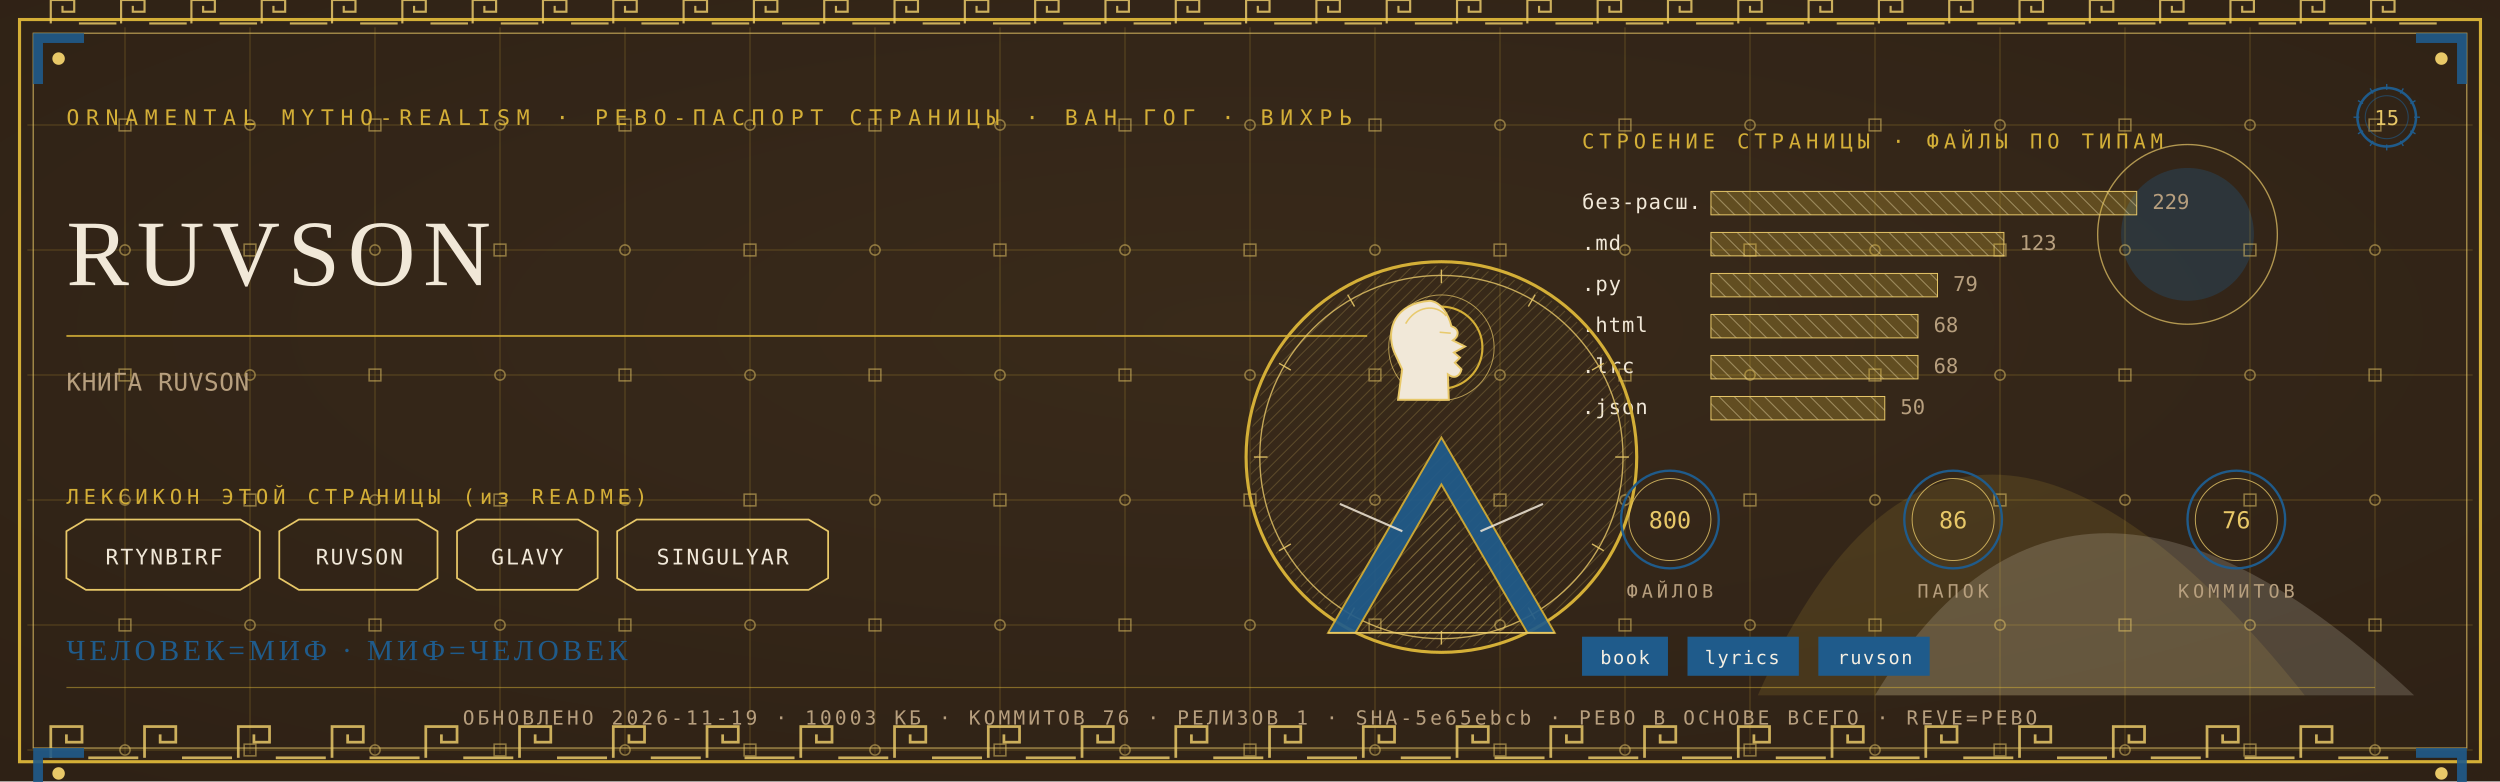
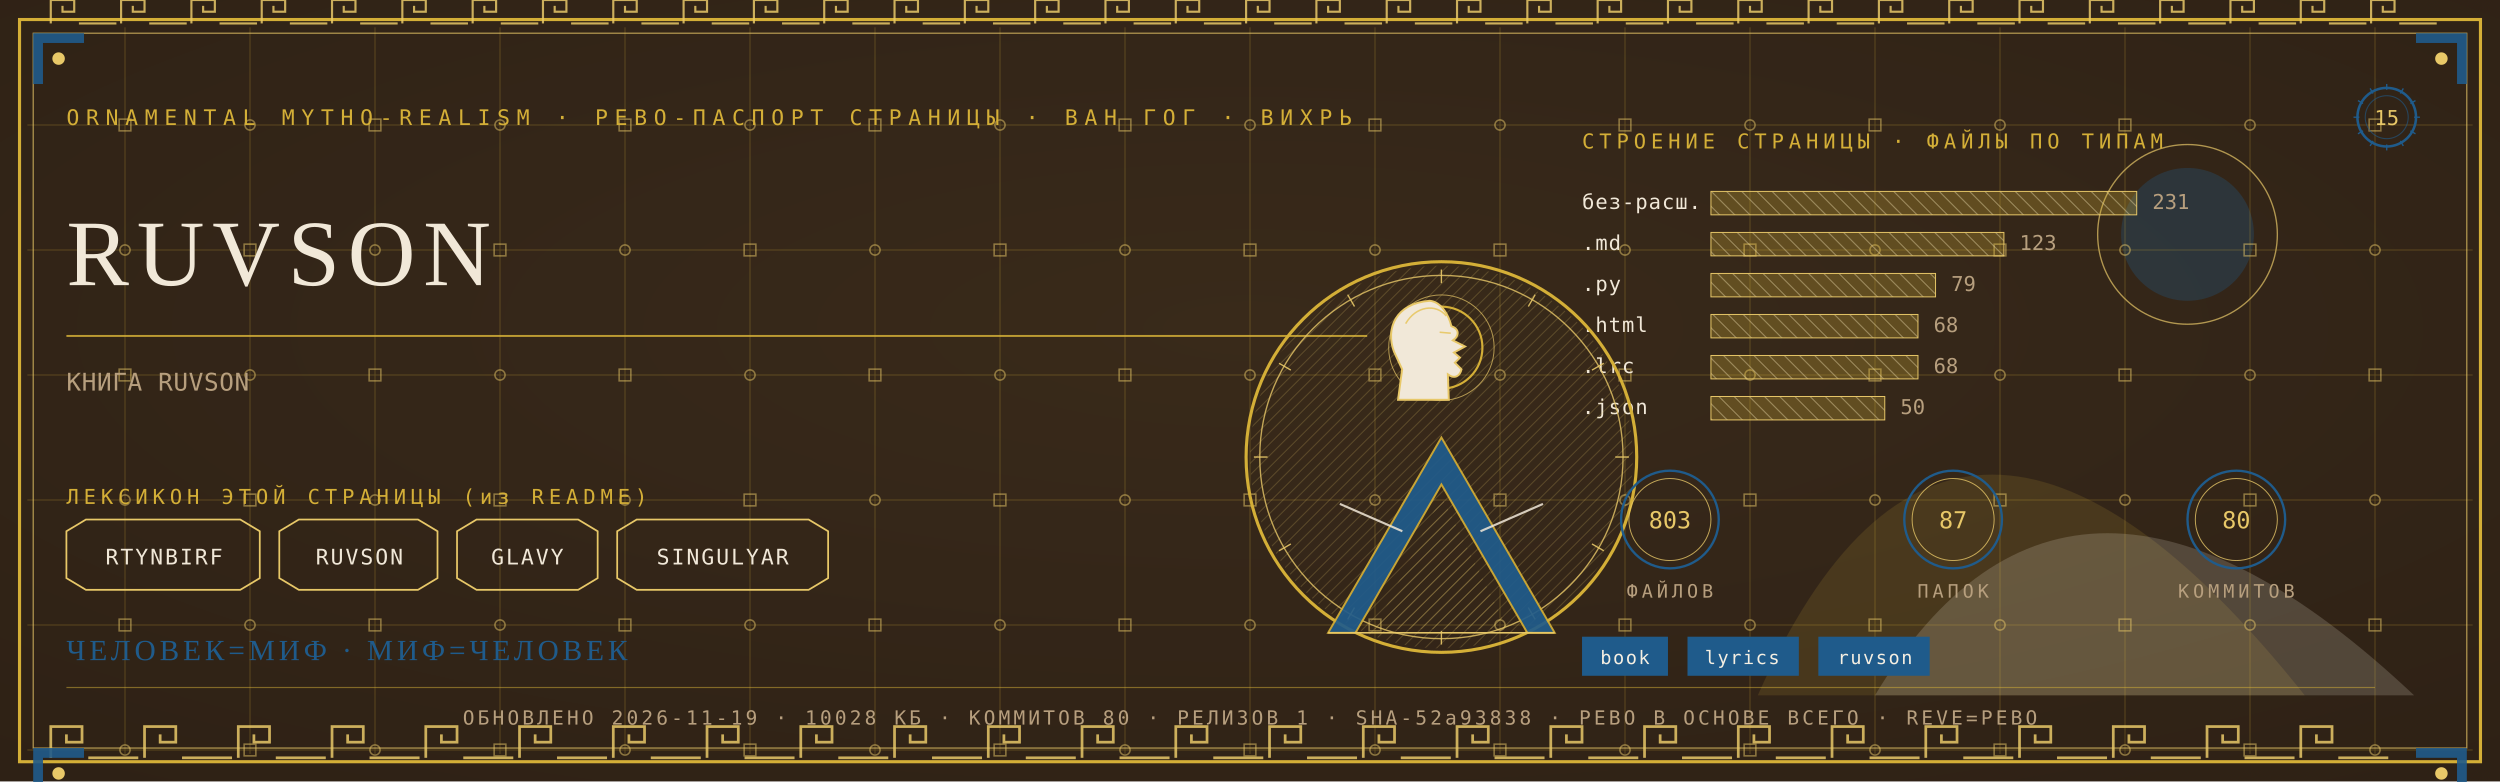
<svg xmlns="http://www.w3.org/2000/svg" viewBox="0 0 1280 400" width="1280" height="400">
  <defs>
    <radialGradient id="rp15" cx="0.5" cy="0.42" r="1.1">
      <stop offset="0" stop-color="#3A2A1B" />
      <stop offset="1" stop-color="#2A1D12" />
    </radialGradient>
    <pattern id="hatchm" width="4.2" height="4.2" patternUnits="userSpaceOnUse" patternTransform="rotate(45)">
      <rect width="4.2" height="4.2" fill="none" />
      <line x1="0" y1="0" x2="0" y2="4.2" stroke="#E8C868" stroke-width="0.5" />
    </pattern>
    <pattern id="hatchv" width="5.5" height="5.5" patternUnits="userSpaceOnUse" patternTransform="rotate(-45)">
      <rect width="5.5" height="5.5" fill="none" />
      <line x1="0" y1="0" x2="0" y2="5.5" stroke="#F1E8D8" stroke-width="0.5" />
    </pattern>
  </defs>
  <rect width="1280" height="400" fill="#2A1D12" />
  <rect width="1280" height="400" fill="url(#rp15)" opacity="0.94" />
  <path d="M 900 356 Q 1000 130 1180 356 Z" fill="#D4AF37" opacity="0.14" />
  <path d="M 960 356 Q 1060 190 1236 356 Z" fill="#F1E8D8" opacity="0.18" />
  <circle cx="1120" cy="120" r="34" fill="#1F5B8B" opacity="0.30" />
  <circle cx="1120" cy="120" r="46" fill="none" stroke="#E8C868" stroke-width="0.7" opacity="0.7" />
  <g stroke="#D4AF37" stroke-width="0.45" opacity="0.30">
    <line x1="64" y1="14" x2="64" y2="386" />
    <line x1="128" y1="14" x2="128" y2="386" />
    <line x1="192" y1="14" x2="192" y2="386" />
    <line x1="256" y1="14" x2="256" y2="386" />
    <line x1="320" y1="14" x2="320" y2="386" />
    <line x1="384" y1="14" x2="384" y2="386" />
    <line x1="448" y1="14" x2="448" y2="386" />
    <line x1="512" y1="14" x2="512" y2="386" />
    <line x1="576" y1="14" x2="576" y2="386" />
    <line x1="640" y1="14" x2="640" y2="386" />
    <line x1="704" y1="14" x2="704" y2="386" />
    <line x1="768" y1="14" x2="768" y2="386" />
    <line x1="832" y1="14" x2="832" y2="386" />
    <line x1="896" y1="14" x2="896" y2="386" />
    <line x1="960" y1="14" x2="960" y2="386" />
    <line x1="1024" y1="14" x2="1024" y2="386" />
    <line x1="1088" y1="14" x2="1088" y2="386" />
    <line x1="1152" y1="14" x2="1152" y2="386" />
    <line x1="1216" y1="14" x2="1216" y2="386" />
    <line x1="14" y1="64" x2="1266" y2="64" />
    <line x1="14" y1="128" x2="1266" y2="128" />
    <line x1="14" y1="192" x2="1266" y2="192" />
    <line x1="14" y1="256" x2="1266" y2="256" />
    <line x1="14" y1="320" x2="1266" y2="320" />
    <line x1="14" y1="384" x2="1266" y2="384" />
  </g>
  <g fill="none" stroke="#E8C868" stroke-width="0.8" opacity="0.5">
    <rect x="61" y="61" width="6" height="6" />
    <circle cx="64" cy="128" r="2.6" />
    <rect x="61" y="189" width="6" height="6" />
    <circle cx="64" cy="256" r="2.6" />
    <rect x="61" y="317" width="6" height="6" />
    <circle cx="64" cy="384" r="2.6" />
    <circle cx="128" cy="64" r="2.6" />
    <rect x="125" y="125" width="6" height="6" />
    <circle cx="128" cy="192" r="2.6" />
    <rect x="125" y="253" width="6" height="6" />
    <circle cx="128" cy="320" r="2.6" />
    <rect x="125" y="381" width="6" height="6" />
    <rect x="189" y="61" width="6" height="6" />
    <circle cx="192" cy="128" r="2.6" />
    <rect x="189" y="189" width="6" height="6" />
    <circle cx="192" cy="256" r="2.6" />
    <rect x="189" y="317" width="6" height="6" />
    <circle cx="192" cy="384" r="2.6" />
    <circle cx="256" cy="64" r="2.6" />
    <rect x="253" y="125" width="6" height="6" />
    <circle cx="256" cy="192" r="2.6" />
    <rect x="253" y="253" width="6" height="6" />
    <circle cx="256" cy="320" r="2.6" />
    <rect x="253" y="381" width="6" height="6" />
    <rect x="317" y="61" width="6" height="6" />
    <circle cx="320" cy="128" r="2.6" />
    <rect x="317" y="189" width="6" height="6" />
    <circle cx="320" cy="256" r="2.6" />
    <rect x="317" y="317" width="6" height="6" />
    <circle cx="320" cy="384" r="2.6" />
    <circle cx="384" cy="64" r="2.6" />
    <rect x="381" y="125" width="6" height="6" />
    <circle cx="384" cy="192" r="2.6" />
    <rect x="381" y="253" width="6" height="6" />
    <circle cx="384" cy="320" r="2.6" />
    <rect x="381" y="381" width="6" height="6" />
    <rect x="445" y="61" width="6" height="6" />
    <circle cx="448" cy="128" r="2.6" />
    <rect x="445" y="189" width="6" height="6" />
    <circle cx="448" cy="256" r="2.6" />
    <rect x="445" y="317" width="6" height="6" />
    <circle cx="448" cy="384" r="2.6" />
    <circle cx="512" cy="64" r="2.6" />
    <rect x="509" y="125" width="6" height="6" />
    <circle cx="512" cy="192" r="2.6" />
    <rect x="509" y="253" width="6" height="6" />
    <circle cx="512" cy="320" r="2.6" />
    <rect x="509" y="381" width="6" height="6" />
    <rect x="573" y="61" width="6" height="6" />
    <circle cx="576" cy="128" r="2.6" />
    <rect x="573" y="189" width="6" height="6" />
    <circle cx="576" cy="256" r="2.6" />
    <rect x="573" y="317" width="6" height="6" />
    <circle cx="576" cy="384" r="2.6" />
    <circle cx="640" cy="64" r="2.6" />
    <rect x="637" y="125" width="6" height="6" />
    <circle cx="640" cy="192" r="2.6" />
    <rect x="637" y="253" width="6" height="6" />
    <circle cx="640" cy="320" r="2.6" />
    <rect x="637" y="381" width="6" height="6" />
    <rect x="701" y="61" width="6" height="6" />
    <circle cx="704" cy="128" r="2.6" />
    <rect x="701" y="189" width="6" height="6" />
    <circle cx="704" cy="256" r="2.6" />
    <rect x="701" y="317" width="6" height="6" />
    <circle cx="704" cy="384" r="2.6" />
    <circle cx="768" cy="64" r="2.6" />
    <rect x="765" y="125" width="6" height="6" />
    <circle cx="768" cy="192" r="2.6" />
    <rect x="765" y="253" width="6" height="6" />
    <circle cx="768" cy="320" r="2.6" />
    <rect x="765" y="381" width="6" height="6" />
    <rect x="829" y="61" width="6" height="6" />
    <circle cx="832" cy="128" r="2.6" />
    <rect x="829" y="189" width="6" height="6" />
    <circle cx="832" cy="256" r="2.6" />
    <rect x="829" y="317" width="6" height="6" />
    <circle cx="832" cy="384" r="2.6" />
    <circle cx="896" cy="64" r="2.6" />
    <rect x="893" y="125" width="6" height="6" />
    <circle cx="896" cy="192" r="2.6" />
    <rect x="893" y="253" width="6" height="6" />
    <circle cx="896" cy="320" r="2.6" />
    <rect x="893" y="381" width="6" height="6" />
    <rect x="957" y="61" width="6" height="6" />
    <circle cx="960" cy="128" r="2.6" />
    <rect x="957" y="189" width="6" height="6" />
    <circle cx="960" cy="256" r="2.6" />
    <rect x="957" y="317" width="6" height="6" />
    <circle cx="960" cy="384" r="2.6" />
    <circle cx="1024" cy="64" r="2.6" />
    <rect x="1021" y="125" width="6" height="6" />
    <circle cx="1024" cy="192" r="2.6" />
    <rect x="1021" y="253" width="6" height="6" />
    <circle cx="1024" cy="320" r="2.6" />
    <rect x="1021" y="381" width="6" height="6" />
    <rect x="1085" y="61" width="6" height="6" />
    <circle cx="1088" cy="128" r="2.6" />
    <rect x="1085" y="189" width="6" height="6" />
    <circle cx="1088" cy="256" r="2.6" />
    <rect x="1085" y="317" width="6" height="6" />
    <circle cx="1088" cy="384" r="2.6" />
    <circle cx="1152" cy="64" r="2.6" />
    <rect x="1149" y="125" width="6" height="6" />
    <circle cx="1152" cy="192" r="2.6" />
    <rect x="1149" y="253" width="6" height="6" />
    <circle cx="1152" cy="320" r="2.6" />
    <rect x="1149" y="381" width="6" height="6" />
    <rect x="1213" y="61" width="6" height="6" />
    <circle cx="1216" cy="128" r="2.6" />
    <rect x="1213" y="189" width="6" height="6" />
    <circle cx="1216" cy="256" r="2.6" />
    <rect x="1213" y="317" width="6" height="6" />
    <circle cx="1216" cy="384" r="2.6" />
  </g>
  <rect x="10" y="10" width="1260" height="380" fill="none" stroke="#D4AF37" stroke-width="1.6" />
  <rect x="17" y="17" width="1246" height="366" fill="none" stroke="#E8C868" stroke-width="0.6" opacity="0.75" />
  <g fill="none" stroke="#E8C868" stroke-width="1.4" opacity="0.85">
    <path d="M 26 388 L 26 372 L 42 372 L 42 380.0 L 34.0 380.0 L 34.0 376.0" />
    <line x1="45.2" y1="388" x2="70.8" y2="388" />
    <path d="M 74 388 L 74 372 L 90 372 L 90 380.0 L 82.0 380.0 L 82.0 376.0" />
    <line x1="93.2" y1="388" x2="118.8" y2="388" />
    <path d="M 122 388 L 122 372 L 138 372 L 138 380.0 L 130.0 380.0 L 130.0 376.0" />
    <line x1="141.2" y1="388" x2="166.8" y2="388" />
    <path d="M 170 388 L 170 372 L 186 372 L 186 380.0 L 178.0 380.0 L 178.0 376.0" />
    <line x1="189.2" y1="388" x2="214.8" y2="388" />
    <path d="M 218 388 L 218 372 L 234 372 L 234 380.0 L 226.0 380.0 L 226.0 376.0" />
    <line x1="237.2" y1="388" x2="262.8" y2="388" />
    <path d="M 266 388 L 266 372 L 282 372 L 282 380.0 L 274.0 380.0 L 274.0 376.0" />
    <line x1="285.2" y1="388" x2="310.8" y2="388" />
    <path d="M 314 388 L 314 372 L 330 372 L 330 380.0 L 322.0 380.0 L 322.0 376.0" />
    <line x1="333.2" y1="388" x2="358.8" y2="388" />
    <path d="M 362 388 L 362 372 L 378 372 L 378 380.0 L 370.0 380.0 L 370.0 376.0" />
    <line x1="381.2" y1="388" x2="406.8" y2="388" />
    <path d="M 410 388 L 410 372 L 426 372 L 426 380.0 L 418.0 380.0 L 418.0 376.0" />
    <line x1="429.2" y1="388" x2="454.8" y2="388" />
    <path d="M 458 388 L 458 372 L 474 372 L 474 380.0 L 466.0 380.0 L 466.0 376.0" />
    <line x1="477.2" y1="388" x2="502.8" y2="388" />
    <path d="M 506 388 L 506 372 L 522 372 L 522 380.0 L 514.0 380.0 L 514.0 376.0" />
    <line x1="525.2" y1="388" x2="550.8" y2="388" />
    <path d="M 554 388 L 554 372 L 570 372 L 570 380.0 L 562.0 380.0 L 562.0 376.0" />
    <line x1="573.2" y1="388" x2="598.8" y2="388" />
    <path d="M 602 388 L 602 372 L 618 372 L 618 380.0 L 610.0 380.0 L 610.0 376.0" />
    <line x1="621.2" y1="388" x2="646.8" y2="388" />
    <path d="M 650 388 L 650 372 L 666 372 L 666 380.0 L 658.0 380.0 L 658.0 376.0" />
    <line x1="669.2" y1="388" x2="694.8" y2="388" />
    <path d="M 698 388 L 698 372 L 714 372 L 714 380.0 L 706.0 380.0 L 706.0 376.0" />
    <line x1="717.2" y1="388" x2="742.8" y2="388" />
    <path d="M 746 388 L 746 372 L 762 372 L 762 380.0 L 754.0 380.0 L 754.0 376.0" />
    <line x1="765.2" y1="388" x2="790.8" y2="388" />
    <path d="M 794 388 L 794 372 L 810 372 L 810 380.0 L 802.0 380.0 L 802.0 376.0" />
    <line x1="813.2" y1="388" x2="838.8" y2="388" />
    <path d="M 842 388 L 842 372 L 858 372 L 858 380.0 L 850.0 380.0 L 850.0 376.0" />
    <line x1="861.2" y1="388" x2="886.8" y2="388" />
    <path d="M 890 388 L 890 372 L 906 372 L 906 380.0 L 898.0 380.0 L 898.0 376.0" />
    <line x1="909.2" y1="388" x2="934.8" y2="388" />
    <path d="M 938 388 L 938 372 L 954 372 L 954 380.0 L 946.0 380.0 L 946.0 376.0" />
    <line x1="957.2" y1="388" x2="982.8" y2="388" />
    <path d="M 986 388 L 986 372 L 1002 372 L 1002 380.0 L 994.0 380.0 L 994.0 376.0" />
    <line x1="1005.2" y1="388" x2="1030.8" y2="388" />
    <path d="M 1034 388 L 1034 372 L 1050 372 L 1050 380.0 L 1042.0 380.0 L 1042.0 376.0" />
    <line x1="1053.2" y1="388" x2="1078.8" y2="388" />
    <path d="M 1082 388 L 1082 372 L 1098 372 L 1098 380.0 L 1090.0 380.0 L 1090.0 376.0" />
    <line x1="1101.2" y1="388" x2="1126.8" y2="388" />
    <path d="M 1130 388 L 1130 372 L 1146 372 L 1146 380.0 L 1138.0 380.0 L 1138.0 376.0" />
    <line x1="1149.2" y1="388" x2="1174.8" y2="388" />
    <path d="M 1178 388 L 1178 372 L 1194 372 L 1194 380.0 L 1186.0 380.0 L 1186.0 376.0" />
    <line x1="1197.2" y1="388" x2="1222.8" y2="388" />
  </g>
  <g fill="none" stroke="#E8C868" stroke-width="1.1" opacity="0.85">
    <path d="M 26 12 L 26 0 L 38 0 L 38 6.0 L 32.0 6.0 L 32.0 3.0" />
    <line x1="40.4" y1="12" x2="59.6" y2="12" />
    <path d="M 62 12 L 62 0 L 74 0 L 74 6.0 L 68.0 6.0 L 68.0 3.0" />
    <line x1="76.4" y1="12" x2="95.6" y2="12" />
    <path d="M 98 12 L 98 0 L 110 0 L 110 6.0 L 104.0 6.0 L 104.0 3.0" />
    <line x1="112.4" y1="12" x2="131.6" y2="12" />
    <path d="M 134 12 L 134 0 L 146 0 L 146 6.0 L 140.0 6.0 L 140.0 3.0" />
    <line x1="148.4" y1="12" x2="167.6" y2="12" />
    <path d="M 170 12 L 170 0 L 182 0 L 182 6.0 L 176.0 6.0 L 176.0 3.0" />
    <line x1="184.4" y1="12" x2="203.6" y2="12" />
    <path d="M 206 12 L 206 0 L 218 0 L 218 6.0 L 212.0 6.0 L 212.0 3.0" />
    <line x1="220.4" y1="12" x2="239.6" y2="12" />
    <path d="M 242 12 L 242 0 L 254 0 L 254 6.0 L 248.0 6.0 L 248.0 3.0" />
    <line x1="256.4" y1="12" x2="275.6" y2="12" />
    <path d="M 278 12 L 278 0 L 290 0 L 290 6.0 L 284.0 6.0 L 284.0 3.0" />
    <line x1="292.4" y1="12" x2="311.6" y2="12" />
    <path d="M 314 12 L 314 0 L 326 0 L 326 6.0 L 320.0 6.0 L 320.0 3.0" />
    <line x1="328.4" y1="12" x2="347.6" y2="12" />
    <path d="M 350 12 L 350 0 L 362 0 L 362 6.0 L 356.0 6.0 L 356.0 3.0" />
    <line x1="364.4" y1="12" x2="383.6" y2="12" />
    <path d="M 386 12 L 386 0 L 398 0 L 398 6.0 L 392.0 6.0 L 392.0 3.0" />
    <line x1="400.4" y1="12" x2="419.6" y2="12" />
    <path d="M 422 12 L 422 0 L 434 0 L 434 6.0 L 428.0 6.0 L 428.0 3.0" />
    <line x1="436.4" y1="12" x2="455.6" y2="12" />
    <path d="M 458 12 L 458 0 L 470 0 L 470 6.0 L 464.0 6.0 L 464.0 3.0" />
    <line x1="472.4" y1="12" x2="491.6" y2="12" />
    <path d="M 494 12 L 494 0 L 506 0 L 506 6.0 L 500.0 6.0 L 500.0 3.0" />
    <line x1="508.4" y1="12" x2="527.6" y2="12" />
    <path d="M 530 12 L 530 0 L 542 0 L 542 6.0 L 536.0 6.0 L 536.0 3.0" />
    <line x1="544.4" y1="12" x2="563.6" y2="12" />
    <path d="M 566 12 L 566 0 L 578 0 L 578 6.0 L 572.0 6.0 L 572.0 3.0" />
    <line x1="580.4" y1="12" x2="599.6" y2="12" />
    <path d="M 602 12 L 602 0 L 614 0 L 614 6.0 L 608.0 6.0 L 608.0 3.0" />
    <line x1="616.4" y1="12" x2="635.6" y2="12" />
    <path d="M 638 12 L 638 0 L 650 0 L 650 6.0 L 644.0 6.0 L 644.0 3.0" />
    <line x1="652.4" y1="12" x2="671.6" y2="12" />
    <path d="M 674 12 L 674 0 L 686 0 L 686 6.0 L 680.0 6.0 L 680.0 3.0" />
    <line x1="688.4" y1="12" x2="707.6" y2="12" />
    <path d="M 710 12 L 710 0 L 722 0 L 722 6.0 L 716.0 6.0 L 716.0 3.0" />
    <line x1="724.4" y1="12" x2="743.6" y2="12" />
    <path d="M 746 12 L 746 0 L 758 0 L 758 6.0 L 752.0 6.0 L 752.0 3.0" />
    <line x1="760.4" y1="12" x2="779.6" y2="12" />
    <path d="M 782 12 L 782 0 L 794 0 L 794 6.0 L 788.0 6.0 L 788.0 3.0" />
    <line x1="796.4" y1="12" x2="815.6" y2="12" />
    <path d="M 818 12 L 818 0 L 830 0 L 830 6.0 L 824.0 6.0 L 824.0 3.0" />
    <line x1="832.4" y1="12" x2="851.6" y2="12" />
    <path d="M 854 12 L 854 0 L 866 0 L 866 6.0 L 860.0 6.0 L 860.0 3.0" />
    <line x1="868.4" y1="12" x2="887.6" y2="12" />
    <path d="M 890 12 L 890 0 L 902 0 L 902 6.0 L 896.0 6.0 L 896.0 3.0" />
    <line x1="904.4" y1="12" x2="923.6" y2="12" />
    <path d="M 926 12 L 926 0 L 938 0 L 938 6.0 L 932.0 6.0 L 932.0 3.0" />
    <line x1="940.4" y1="12" x2="959.6" y2="12" />
    <path d="M 962 12 L 962 0 L 974 0 L 974 6.0 L 968.0 6.0 L 968.0 3.0" />
    <line x1="976.4" y1="12" x2="995.6" y2="12" />
    <path d="M 998 12 L 998 0 L 1010 0 L 1010 6.0 L 1004.0 6.0 L 1004.0 3.0" />
    <line x1="1012.4" y1="12" x2="1031.6" y2="12" />
    <path d="M 1034 12 L 1034 0 L 1046 0 L 1046 6.0 L 1040.0 6.0 L 1040.0 3.0" />
    <line x1="1048.4" y1="12" x2="1067.6" y2="12" />
    <path d="M 1070 12 L 1070 0 L 1082 0 L 1082 6.0 L 1076.0 6.0 L 1076.0 3.0" />
    <line x1="1084.4" y1="12" x2="1103.6" y2="12" />
    <path d="M 1106 12 L 1106 0 L 1118 0 L 1118 6.0 L 1112.0 6.0 L 1112.0 3.0" />
    <line x1="1120.4" y1="12" x2="1139.6" y2="12" />
    <path d="M 1142 12 L 1142 0 L 1154 0 L 1154 6.0 L 1148.0 6.0 L 1148.0 3.0" />
    <line x1="1156.4" y1="12" x2="1175.6" y2="12" />
    <path d="M 1178 12 L 1178 0 L 1190 0 L 1190 6.0 L 1184.0 6.0 L 1184.0 3.0" />
    <line x1="1192.4" y1="12" x2="1211.6" y2="12" />
    <path d="M 1214 12 L 1214 0 L 1226 0 L 1226 6.0 L 1220.0 6.0 L 1220.0 3.0" />
    <line x1="1228.4" y1="12" x2="1247.6" y2="12" />
  </g>
  <g transform="translate(17,17) scale(1,1)">
    <path d="M 0 0 L 26 0 L 26 5 L 5 5 L 5 26 L 0 26 Z" fill="#1F5B8B" opacity="0.9" />
    <circle cx="13" cy="13" r="3.2" fill="#E8C868" />
  </g>
  <g transform="translate(1263,17) scale(-1,1)">
    <path d="M 0 0 L 26 0 L 26 5 L 5 5 L 5 26 L 0 26 Z" fill="#1F5B8B" opacity="0.9" />
    <circle cx="13" cy="13" r="3.2" fill="#E8C868" />
  </g>
  <g transform="translate(17,383) scale(1,1)">
    <path d="M 0 0 L 26 0 L 26 5 L 5 5 L 5 26 L 0 26 Z" fill="#1F5B8B" opacity="0.9" />
    <circle cx="13" cy="13" r="3.2" fill="#E8C868" />
  </g>
  <g transform="translate(1263,383) scale(-1,1)">
    <path d="M 0 0 L 26 0 L 26 5 L 5 5 L 5 26 L 0 26 Z" fill="#1F5B8B" opacity="0.9" />
    <circle cx="13" cy="13" r="3.2" fill="#E8C868" />
  </g>
  <text x="34" y="64" font-family="'Cascadia Mono', ui-monospace, Consolas, monospace" font-size="11" fill="#D4AF37" letter-spacing="3.4">ORNAMENTAL MYTHO-REALISM · РЕВО-ПАСПОРТ СТРАНИЦЫ · ВАН ГОГ · ВИХРЬ</text>
  <g transform="translate(1222,60)">
    <circle r="15" fill="none" stroke="#1F5B8B" stroke-width="1.3" />
    <circle r="11" fill="none" stroke="#1F5B8B" stroke-width="0.55" opacity="0.6" />
    <text y="4" text-anchor="middle" font-family="'Cascadia Mono', ui-monospace, Consolas, monospace" font-size="10.5" fill="#E8C868">15</text>
    <g stroke="#1F5B8B" stroke-width="0.7">
      <line x1="0" y1="-17" x2="0" y2="-14" transform="rotate(0)" />
      <line x1="0" y1="-17" x2="0" y2="-14" transform="rotate(30)" />
      <line x1="0" y1="-17" x2="0" y2="-14" transform="rotate(60)" />
      <line x1="0" y1="-17" x2="0" y2="-14" transform="rotate(90)" />
      <line x1="0" y1="-17" x2="0" y2="-14" transform="rotate(120)" />
      <line x1="0" y1="-17" x2="0" y2="-14" transform="rotate(150)" />
      <line x1="0" y1="-17" x2="0" y2="-14" transform="rotate(180)" />
      <line x1="0" y1="-17" x2="0" y2="-14" transform="rotate(210)" />
      <line x1="0" y1="-17" x2="0" y2="-14" transform="rotate(240)" />
      <line x1="0" y1="-17" x2="0" y2="-14" transform="rotate(270)" />
      <line x1="0" y1="-17" x2="0" y2="-14" transform="rotate(300)" />
      <line x1="0" y1="-17" x2="0" y2="-14" transform="rotate(330)" />
    </g>
  </g>
  <text x="34" y="146" font-family="Georgia, 'Times New Roman', serif" font-size="48.0" fill="#F1E8D8" letter-spacing="4">RUVSON</text>
  <line x1="34" y1="172" x2="700" y2="172" stroke="#D4AF37" stroke-width="1" opacity="0.85" />
  <text x="34" y="200" font-family="'Cascadia Mono', ui-monospace, Consolas, monospace" font-size="12.5" fill="#B79F7E" letter-spacing="0.3">КНИГА RUVSON</text>
  <text x="34" y="258" font-family="'Cascadia Mono', ui-monospace, Consolas, monospace" font-size="10.5" fill="#D4AF37" letter-spacing="2.5">ЛЕКСИКОН ЭТОЙ СТРАНИЦЫ (из README)</text>
  <path d="M 34 272 L 44 266 L 123 266 L 133 272 L 133 296 L 123 302 L 44 302 L 34 296 Z" fill="none" stroke="#E8C868" stroke-width="0.9" />
  <text x="84" y="289" text-anchor="middle" font-family="'Cascadia Mono', ui-monospace, Consolas, monospace" font-size="11" fill="#F1E8D8" letter-spacing="1">RTYNBIRF</text>
  <path d="M 143 272 L 153 266 L 214 266 L 224 272 L 224 296 L 214 302 L 153 302 L 143 296 Z" fill="none" stroke="#E8C868" stroke-width="0.9" />
  <text x="184" y="289" text-anchor="middle" font-family="'Cascadia Mono', ui-monospace, Consolas, monospace" font-size="11" fill="#F1E8D8" letter-spacing="1">RUVSON</text>
  <path d="M 234 272 L 244 266 L 296 266 L 306 272 L 306 296 L 296 302 L 244 302 L 234 296 Z" fill="none" stroke="#E8C868" stroke-width="0.9" />
  <text x="270" y="289" text-anchor="middle" font-family="'Cascadia Mono', ui-monospace, Consolas, monospace" font-size="11" fill="#F1E8D8" letter-spacing="1">GLAVY</text>
  <path d="M 316 272 L 326 266 L 414 266 L 424 272 L 424 296 L 414 302 L 326 302 L 316 296 Z" fill="none" stroke="#E8C868" stroke-width="0.9" />
  <text x="370" y="289" text-anchor="middle" font-family="'Cascadia Mono', ui-monospace, Consolas, monospace" font-size="11" fill="#F1E8D8" letter-spacing="1">SINGULYAR</text>
  <text x="810" y="76" font-family="'Cascadia Mono', ui-monospace, Consolas, monospace" font-size="10.5" fill="#D4AF37" letter-spacing="2.5">СТРОЕНИЕ СТРАНИЦЫ · ФАЙЛЫ ПО ТИПАМ</text>
  <text x="810" y="107" font-family="'Cascadia Mono', ui-monospace, Consolas, monospace" font-size="10.5" fill="#F1E8D8" letter-spacing="0.5">без-расш.</text>
  <rect x="876" y="98" width="218" height="12" fill="url(#hatchv)" opacity="0.9" />
  <rect x="876" y="98" width="218" height="12" fill="#D4AF37" opacity="0.28" />
  <rect x="876" y="98" width="218" height="12" fill="none" stroke="#E8C868" stroke-width="0.5" />
-   <text x="1102" y="107" font-family="'Cascadia Mono', ui-monospace, Consolas, monospace" font-size="10.5" fill="#B79F7E">229</text>
+   <text x="1102" y="107" font-family="'Cascadia Mono', ui-monospace, Consolas, monospace" font-size="10.5" fill="#B79F7E">231</text>
  <text x="810" y="128" font-family="'Cascadia Mono', ui-monospace, Consolas, monospace" font-size="10.5" fill="#F1E8D8" letter-spacing="0.5">.md</text>
  <rect x="876" y="119" width="150" height="12" fill="url(#hatchv)" opacity="0.9" />
  <rect x="876" y="119" width="150" height="12" fill="#D4AF37" opacity="0.28" />
  <rect x="876" y="119" width="150" height="12" fill="none" stroke="#E8C868" stroke-width="0.5" />
  <text x="1034" y="128" font-family="'Cascadia Mono', ui-monospace, Consolas, monospace" font-size="10.5" fill="#B79F7E">123</text>
  <text x="810" y="149" font-family="'Cascadia Mono', ui-monospace, Consolas, monospace" font-size="10.5" fill="#F1E8D8" letter-spacing="0.5">.py</text>
-   <rect x="876" y="140" width="116" height="12" fill="url(#hatchv)" opacity="0.9" />
-   <rect x="876" y="140" width="116" height="12" fill="#D4AF37" opacity="0.28" />
-   <rect x="876" y="140" width="116" height="12" fill="none" stroke="#E8C868" stroke-width="0.5" />
-   <text x="1000" y="149" font-family="'Cascadia Mono', ui-monospace, Consolas, monospace" font-size="10.5" fill="#B79F7E">79</text>
+   <rect x="876" y="140" width="115" height="12" fill="url(#hatchv)" opacity="0.9" />
+   <rect x="876" y="140" width="115" height="12" fill="#D4AF37" opacity="0.28" />
+   <rect x="876" y="140" width="115" height="12" fill="none" stroke="#E8C868" stroke-width="0.5" />
+   <text x="999" y="149" font-family="'Cascadia Mono', ui-monospace, Consolas, monospace" font-size="10.5" fill="#B79F7E">79</text>
  <text x="810" y="170" font-family="'Cascadia Mono', ui-monospace, Consolas, monospace" font-size="10.5" fill="#F1E8D8" letter-spacing="0.5">.html</text>
  <rect x="876" y="161" width="106" height="12" fill="url(#hatchv)" opacity="0.9" />
  <rect x="876" y="161" width="106" height="12" fill="#D4AF37" opacity="0.28" />
  <rect x="876" y="161" width="106" height="12" fill="none" stroke="#E8C868" stroke-width="0.5" />
  <text x="990" y="170" font-family="'Cascadia Mono', ui-monospace, Consolas, monospace" font-size="10.5" fill="#B79F7E">68</text>
  <text x="810" y="191" font-family="'Cascadia Mono', ui-monospace, Consolas, monospace" font-size="10.5" fill="#F1E8D8" letter-spacing="0.5">.lrc</text>
  <rect x="876" y="182" width="106" height="12" fill="url(#hatchv)" opacity="0.9" />
  <rect x="876" y="182" width="106" height="12" fill="#D4AF37" opacity="0.28" />
  <rect x="876" y="182" width="106" height="12" fill="none" stroke="#E8C868" stroke-width="0.5" />
  <text x="990" y="191" font-family="'Cascadia Mono', ui-monospace, Consolas, monospace" font-size="10.5" fill="#B79F7E">68</text>
  <text x="810" y="212" font-family="'Cascadia Mono', ui-monospace, Consolas, monospace" font-size="10.5" fill="#F1E8D8" letter-spacing="0.5">.json</text>
  <rect x="876" y="203" width="89" height="12" fill="url(#hatchv)" opacity="0.9" />
  <rect x="876" y="203" width="89" height="12" fill="#D4AF37" opacity="0.28" />
  <rect x="876" y="203" width="89" height="12" fill="none" stroke="#E8C868" stroke-width="0.5" />
  <text x="973" y="212" font-family="'Cascadia Mono', ui-monospace, Consolas, monospace" font-size="10.5" fill="#B79F7E">50</text>
  <g transform="translate(738,234)">
    <circle r="100" fill="none" stroke="#D4AF37" stroke-width="1.6" />
    <circle r="93" fill="none" stroke="#E8C868" stroke-width="0.7" opacity="0.8" />
    <circle r="98" fill="url(#hatchm)" opacity="0.4" />
    <g stroke="#E8C868" stroke-width="0.7" opacity="0.9">
      <line x1="0" y1="-96" x2="0" y2="-89" transform="rotate(0)" />
      <line x1="0" y1="-96" x2="0" y2="-89" transform="rotate(30)" />
      <line x1="0" y1="-96" x2="0" y2="-89" transform="rotate(60)" />
      <line x1="0" y1="-96" x2="0" y2="-89" transform="rotate(90)" />
      <line x1="0" y1="-96" x2="0" y2="-89" transform="rotate(120)" />
      <line x1="0" y1="-96" x2="0" y2="-89" transform="rotate(150)" />
      <line x1="0" y1="-96" x2="0" y2="-89" transform="rotate(180)" />
      <line x1="0" y1="-96" x2="0" y2="-89" transform="rotate(210)" />
      <line x1="0" y1="-96" x2="0" y2="-89" transform="rotate(240)" />
      <line x1="0" y1="-96" x2="0" y2="-89" transform="rotate(270)" />
      <line x1="0" y1="-96" x2="0" y2="-89" transform="rotate(300)" />
      <line x1="0" y1="-96" x2="0" y2="-89" transform="rotate(330)" />
    </g>
    <circle cy="-56" r="21" fill="none" stroke="#D4AF37" stroke-width="1.1" />
    <circle cy="-56" r="27" fill="none" stroke="#E8C868" stroke-width="0.5" opacity="0.7" />
    <path d="M -6.0 -80.0 C -23.5 -78.7 -28.7 -65.7 -24.3 -54.0 L -20.1 -44.9 L -22.2 -29.3 L 3.8 -29.3 L 3.3 -42.3 C 6.9 -39.7 9.5 -41.5 10.3 -44.9 L 6.9 -48.3 L 9.5 -50.9 L 6.4 -53.5 L 12.1 -56.6 L 5.9 -59.7 C 9.5 -62.3 9.0 -65.7 5.1 -67.0 C 3.8 -72.7 -0.1 -79.5 -6.0 -80.0 Z" fill="#F1E8D8" stroke="#E8C868" stroke-width="1.0" />
    <g fill="none" stroke="#E8C868" stroke-width="0.8" opacity="0.95">
      <path d="M -18.3 -68.3 C -13.1 -77.4 -2.7 -78.7 2.5 -72.2" />
      <path d="M -0.9 -63.9 L 4.8 -63.4" />
    </g>
    <path d="M -58.0 90.0 L 0 -10.0 L 58.0 90.0 L 44.0 90.0 L 0 14.0 L -44.0 90.0 Z" fill="#1F5B8B" opacity="0.92" stroke="#D4AF37" stroke-width="1.0" />
    <path d="M -34.0 88.0 L 0 20.0 L 34.0 88.0" fill="url(#hatchm)" opacity="0.5" stroke="none" />
    <path d="M -58.0 90.0 L 58.0 90.0" fill="none" stroke="#E8C868" stroke-width="0.8" />
    <path d="M -52.0 24.0 L -20.0 38.0" fill="none" stroke="#F1E8D8" stroke-width="1.1" opacity="0.85" />
    <path d="M 52.0 24.0 L 20.0 38.0" fill="none" stroke="#F1E8D8" stroke-width="1.1" opacity="0.85" />
  </g>
  <g transform="translate(855,266)">
    <circle r="25" fill="none" stroke="#1F5B8B" stroke-width="1.2" />
    <circle r="21" fill="none" stroke="#E8C868" stroke-width="0.5" opacity="0.8" />
-     <text y="4.5" text-anchor="middle" font-family="'Cascadia Mono', ui-monospace, Consolas, monospace" font-size="12" fill="#E8C868">800</text>
+     <text y="4.5" text-anchor="middle" font-family="'Cascadia Mono', ui-monospace, Consolas, monospace" font-size="12" fill="#E8C868">803</text>
    <text y="40" text-anchor="middle" font-family="'Cascadia Mono', ui-monospace, Consolas, monospace" font-size="9.5" fill="#B79F7E" letter-spacing="2">ФАЙЛОВ</text>
  </g>
  <g transform="translate(1000,266)">
    <circle r="25" fill="none" stroke="#1F5B8B" stroke-width="1.2" />
    <circle r="21" fill="none" stroke="#E8C868" stroke-width="0.5" opacity="0.8" />
-     <text y="4.5" text-anchor="middle" font-family="'Cascadia Mono', ui-monospace, Consolas, monospace" font-size="12" fill="#E8C868">86</text>
+     <text y="4.5" text-anchor="middle" font-family="'Cascadia Mono', ui-monospace, Consolas, monospace" font-size="12" fill="#E8C868">87</text>
    <text y="40" text-anchor="middle" font-family="'Cascadia Mono', ui-monospace, Consolas, monospace" font-size="9.5" fill="#B79F7E" letter-spacing="2">ПАПОК</text>
  </g>
  <g transform="translate(1145,266)">
    <circle r="25" fill="none" stroke="#1F5B8B" stroke-width="1.2" />
    <circle r="21" fill="none" stroke="#E8C868" stroke-width="0.5" opacity="0.8" />
-     <text y="4.5" text-anchor="middle" font-family="'Cascadia Mono', ui-monospace, Consolas, monospace" font-size="12" fill="#E8C868">76</text>
+     <text y="4.5" text-anchor="middle" font-family="'Cascadia Mono', ui-monospace, Consolas, monospace" font-size="12" fill="#E8C868">80</text>
    <text y="40" text-anchor="middle" font-family="'Cascadia Mono', ui-monospace, Consolas, monospace" font-size="9.5" fill="#B79F7E" letter-spacing="2">КОММИТОВ</text>
  </g>
  <rect x="810" y="326" rx="0" width="44" height="20" fill="#1F5B8B" />
  <text x="832" y="340" text-anchor="middle" font-family="'Cascadia Mono', ui-monospace, Consolas, monospace" font-size="9.5" fill="#F5EFE2" letter-spacing="0.8">book</text>
  <rect x="864" y="326" rx="0" width="57" height="20" fill="#1F5B8B" />
  <text x="892" y="340" text-anchor="middle" font-family="'Cascadia Mono', ui-monospace, Consolas, monospace" font-size="9.5" fill="#F5EFE2" letter-spacing="0.8">lyrics</text>
  <rect x="931" y="326" rx="0" width="57" height="20" fill="#1F5B8B" />
  <text x="960" y="340" text-anchor="middle" font-family="'Cascadia Mono', ui-monospace, Consolas, monospace" font-size="9.5" fill="#F5EFE2" letter-spacing="0.8">ruvson</text>
  <text x="34" y="338" font-family="Georgia, 'Times New Roman', serif" font-size="15" fill="#1F5B8B" letter-spacing="2">ЧЕЛОВЕК=МИФ · МИФ=ЧЕЛОВЕК</text>
  <line x1="34" y1="352" x2="1216" y2="352" stroke="#D4AF37" stroke-width="0.6" opacity="0.5" />
-   <text x="640" y="371" text-anchor="middle" font-family="'Cascadia Mono', ui-monospace, Consolas, monospace" font-size="10" fill="#B79F7E" letter-spacing="1.6">ОБНОВЛЕНО 2026-11-19 · 10003 КБ · КОММИТОВ 76 · РЕЛИЗОВ 1 · SHA-5e65ebcb · РЕВО В ОСНОВЕ ВСЕГО · REVE=РЕВО</text>
+   <text x="640" y="371" text-anchor="middle" font-family="'Cascadia Mono', ui-monospace, Consolas, monospace" font-size="10" fill="#B79F7E" letter-spacing="1.6">ОБНОВЛЕНО 2026-11-19 · 10028 КБ · КОММИТОВ 80 · РЕЛИЗОВ 1 · SHA-52a93838 · РЕВО В ОСНОВЕ ВСЕГО · REVE=РЕВО</text>
</svg>
